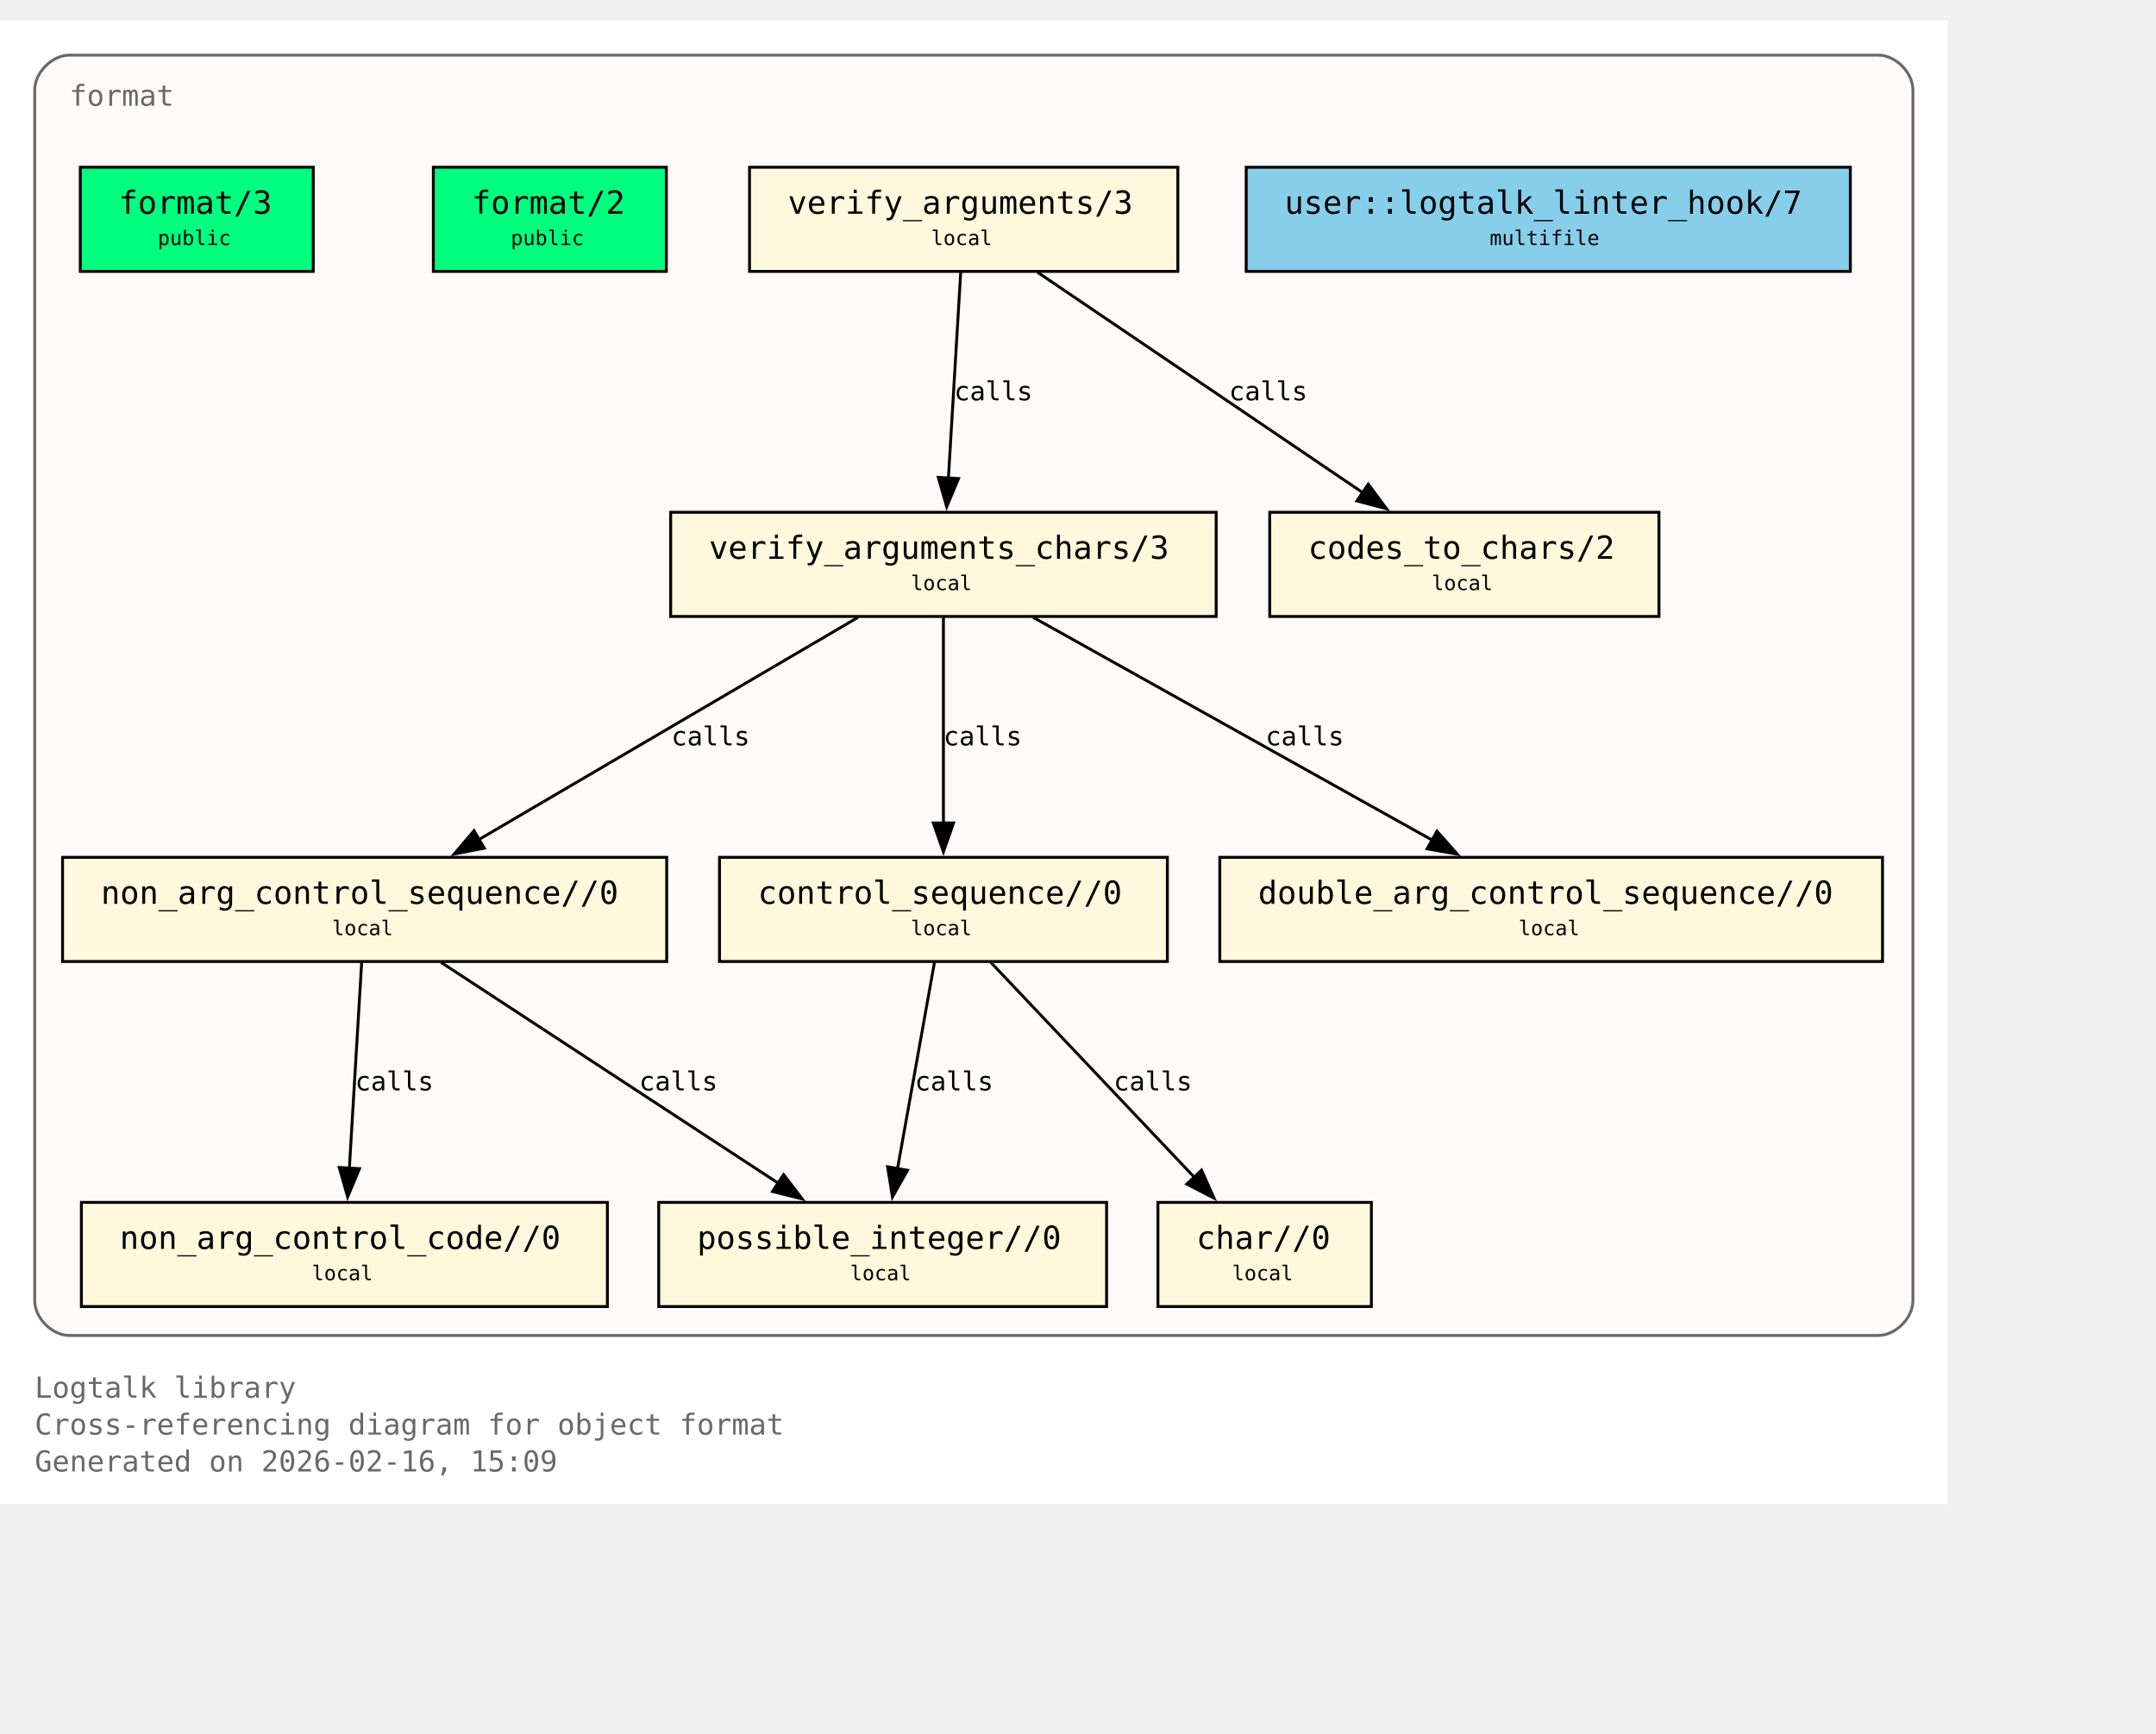
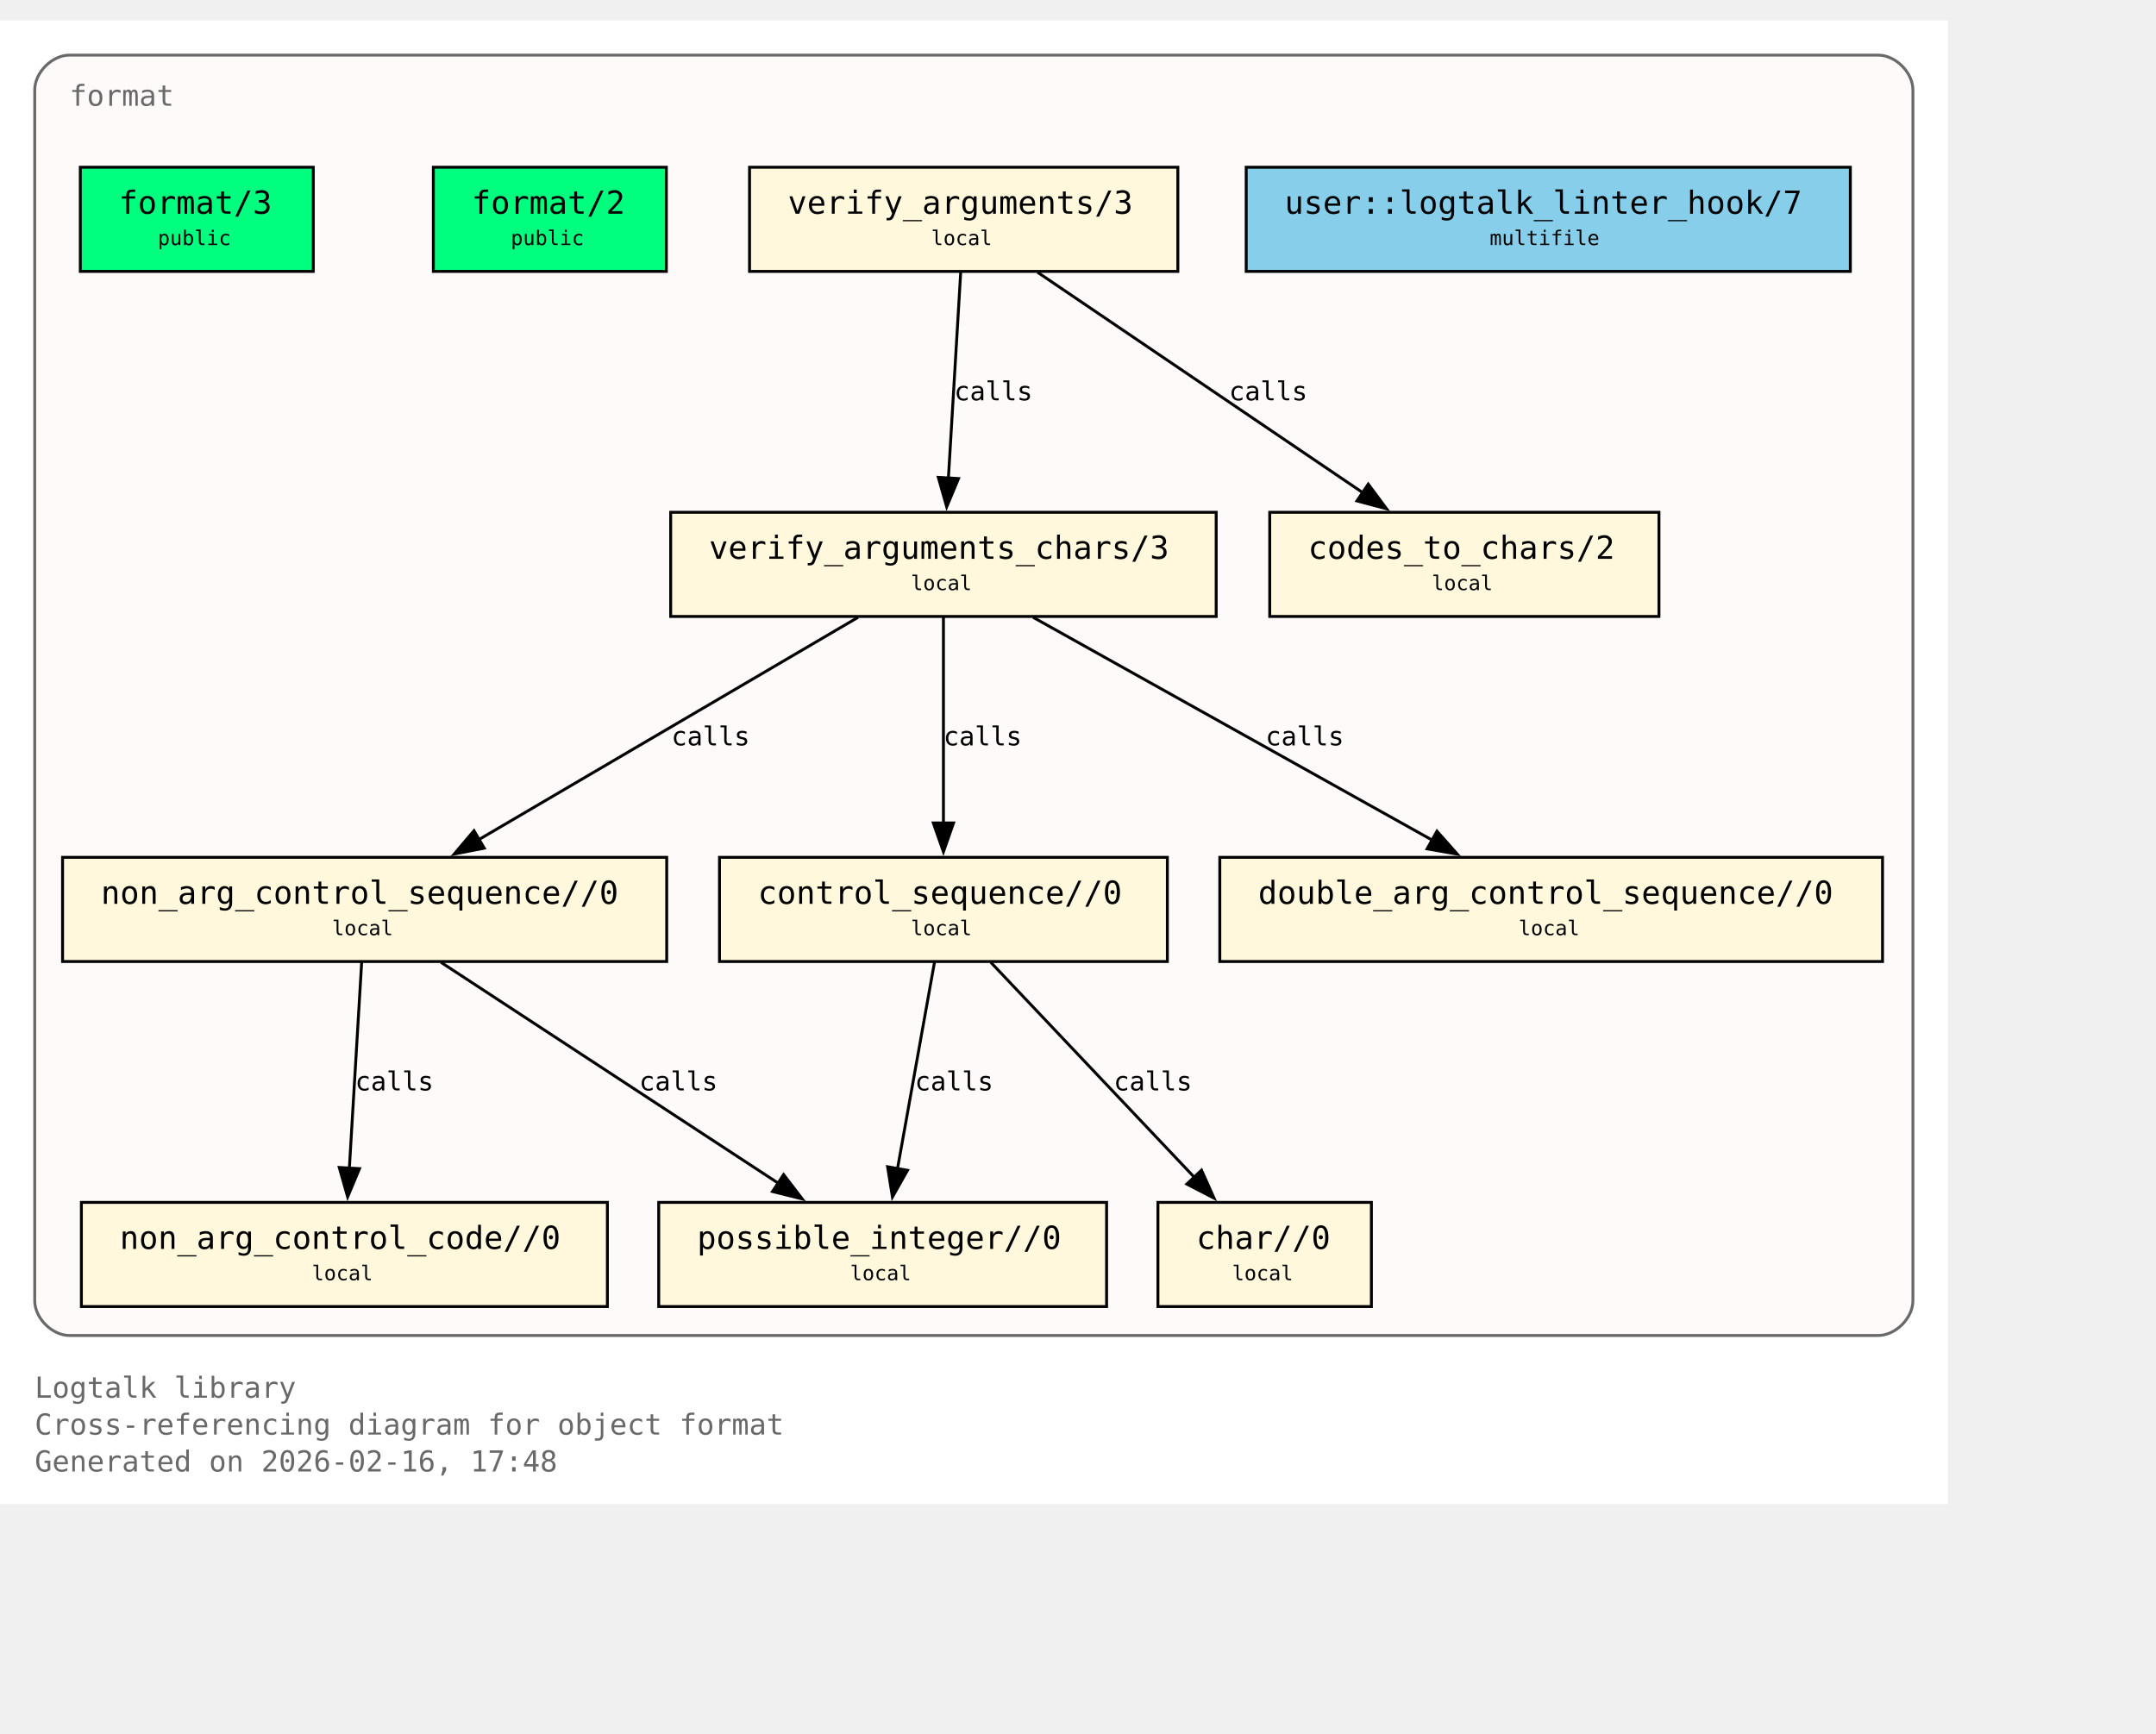
<svg xmlns="http://www.w3.org/2000/svg" xmlns:xlink="http://www.w3.org/1999/xlink" width="817pt" height="657pt" viewBox="72.00 72.00 745.00 585.00">
  <g id="graph0" class="graph" transform="scale(1 1) rotate(0) translate(76 580.75)">
    <polygon fill="white" stroke="none" points="-4,4 -4,-508.75 669,-508.75 669,4 -4,4" />
    <text xml:space="preserve" text-anchor="start" x="8" y="-32.75" font-family="Monospace" font-size="10.00" fill="dimgray">Logtalk library</text>
    <text xml:space="preserve" text-anchor="start" x="8" y="-20" font-family="Monospace" font-size="10.00" fill="dimgray">Cross-referencing diagram for object format</text>
-     <text xml:space="preserve" text-anchor="start" x="8" y="-7.25" font-family="Monospace" font-size="10.00" fill="dimgray">Generated on 2026-02-16, 15:09</text>
+     <text xml:space="preserve" text-anchor="start" x="8" y="-7.25" font-family="Monospace" font-size="10.00" fill="dimgray">Generated on 2026-02-16, 17:48</text>
    <g id="clust1" class="cluster">
      <g id="a_clust1">
        <a xlink:title="format">
          <path fill="snow" stroke="dimgray" d="M20,-54.25C20,-54.25 645,-54.25 645,-54.25 651,-54.25 657,-60.25 657,-66.25 657,-66.25 657,-484.75 657,-484.75 657,-490.75 651,-496.75 645,-496.75 645,-496.75 20,-496.75 20,-496.75 14,-496.75 8,-490.75 8,-484.75 8,-484.75 8,-66.25 8,-66.25 8,-60.25 14,-54.25 20,-54.25" />
          <g id="a_clust1_0">
-             <a xlink:href="https://github.com/LogtalkDotOrg/logtalk3/tree/6618bfdc7feac6980d1c077e8f613bd9b3f0827a/library/format/format.lgt#L22" xlink:title="https://github.com/LogtalkDotOrg/logtalk3/tree/6618bfdc7feac6980d1c077e8f613bd9b3f0827a/library/format/format.lgt#L22">
+             <a xlink:href="https://github.com/LogtalkDotOrg/logtalk3/tree/86ef0cbf977539e8ebe0906d62e4cd5b0533399a/library/format/format.lgt#L22" xlink:title="https://github.com/LogtalkDotOrg/logtalk3/tree/86ef0cbf977539e8ebe0906d62e4cd5b0533399a/library/format/format.lgt#L22">
              <text xml:space="preserve" text-anchor="start" x="20" y="-479.25" font-family="Monospace" font-size="10.00" fill="dimgray">format</text>
            </a>
          </g>
        </a>
      </g>
    </g>
    <g id="node1" class="node">
      <polygon fill="springgreen" stroke="black" points="104.25,-458 23.75,-458 23.75,-422 104.25,-422 104.25,-458" />
      <text xml:space="preserve" text-anchor="start" x="31.75" y="-442.7" font-family="Monospace" font-size="9.00"> </text>
      <g id="a_node1_1">
-         <a xlink:href="https://github.com/LogtalkDotOrg/logtalk3/tree/6618bfdc7feac6980d1c077e8f613bd9b3f0827a/library/format/format.lgt#L31" xlink:title="https://github.com/LogtalkDotOrg/logtalk3/tree/6618bfdc7feac6980d1c077e8f613bd9b3f0827a/library/format/format.lgt#L31">
+         <a xlink:href="https://github.com/LogtalkDotOrg/logtalk3/tree/86ef0cbf977539e8ebe0906d62e4cd5b0533399a/library/format/format.lgt#L31" xlink:title="https://github.com/LogtalkDotOrg/logtalk3/tree/86ef0cbf977539e8ebe0906d62e4cd5b0533399a/library/format/format.lgt#L31">
          <text xml:space="preserve" text-anchor="start" x="37" y="-441.93" font-family="Monospace" font-size="11.00">format/3</text>
        </a>
      </g>
      <text xml:space="preserve" text-anchor="start" x="91" y="-442.7" font-family="Monospace" font-size="9.00"> </text>
      <text xml:space="preserve" text-anchor="start" x="31.75" y="-430.32" font-family="Monospace" font-size="9.00"> </text>
      <text xml:space="preserve" text-anchor="start" x="50.5" y="-431.1" font-family="Monospace" font-size="7.00">public</text>
      <text xml:space="preserve" text-anchor="start" x="91" y="-430.32" font-family="Monospace" font-size="9.00"> </text>
    </g>
    <g id="node2" class="node">
      <polygon fill="springgreen" stroke="black" points="226.25,-458 145.75,-458 145.75,-422 226.25,-422 226.25,-458" />
      <text xml:space="preserve" text-anchor="start" x="153.75" y="-442.7" font-family="Monospace" font-size="9.00"> </text>
      <g id="a_node2_2">
-         <a xlink:href="https://github.com/LogtalkDotOrg/logtalk3/tree/6618bfdc7feac6980d1c077e8f613bd9b3f0827a/library/format/format.lgt#L40" xlink:title="https://github.com/LogtalkDotOrg/logtalk3/tree/6618bfdc7feac6980d1c077e8f613bd9b3f0827a/library/format/format.lgt#L40">
+         <a xlink:href="https://github.com/LogtalkDotOrg/logtalk3/tree/86ef0cbf977539e8ebe0906d62e4cd5b0533399a/library/format/format.lgt#L40" xlink:title="https://github.com/LogtalkDotOrg/logtalk3/tree/86ef0cbf977539e8ebe0906d62e4cd5b0533399a/library/format/format.lgt#L40">
          <text xml:space="preserve" text-anchor="start" x="159" y="-441.93" font-family="Monospace" font-size="11.00">format/2</text>
        </a>
      </g>
      <text xml:space="preserve" text-anchor="start" x="213" y="-442.7" font-family="Monospace" font-size="9.00"> </text>
      <text xml:space="preserve" text-anchor="start" x="153.75" y="-430.32" font-family="Monospace" font-size="9.00"> </text>
      <text xml:space="preserve" text-anchor="start" x="172.5" y="-431.1" font-family="Monospace" font-size="7.00">public</text>
      <text xml:space="preserve" text-anchor="start" x="213" y="-430.32" font-family="Monospace" font-size="9.00"> </text>
    </g>
    <g id="node3" class="node">
      <polygon fill="cornsilk" stroke="black" points="403,-458 255,-458 255,-422 403,-422 403,-458" />
      <text xml:space="preserve" text-anchor="start" x="263" y="-442.7" font-family="Monospace" font-size="9.00"> </text>
      <g id="a_node3_3">
-         <a xlink:href="https://github.com/LogtalkDotOrg/logtalk3/tree/6618bfdc7feac6980d1c077e8f613bd9b3f0827a/library/format/format.lgt#L123" xlink:title="https://github.com/LogtalkDotOrg/logtalk3/tree/6618bfdc7feac6980d1c077e8f613bd9b3f0827a/library/format/format.lgt#L123">
+         <a xlink:href="https://github.com/LogtalkDotOrg/logtalk3/tree/86ef0cbf977539e8ebe0906d62e4cd5b0533399a/library/format/format.lgt#L123" xlink:title="https://github.com/LogtalkDotOrg/logtalk3/tree/86ef0cbf977539e8ebe0906d62e4cd5b0533399a/library/format/format.lgt#L123">
          <text xml:space="preserve" text-anchor="start" x="268.25" y="-441.93" font-family="Monospace" font-size="11.00">verify_arguments/3</text>
        </a>
      </g>
      <text xml:space="preserve" text-anchor="start" x="389.75" y="-442.7" font-family="Monospace" font-size="9.00"> </text>
      <text xml:space="preserve" text-anchor="start" x="263" y="-430.32" font-family="Monospace" font-size="9.00"> </text>
      <text xml:space="preserve" text-anchor="start" x="317.75" y="-431.1" font-family="Monospace" font-size="7.00">local</text>
      <text xml:space="preserve" text-anchor="start" x="389.75" y="-430.32" font-family="Monospace" font-size="9.00"> </text>
    </g>
    <g id="node4" class="node">
      <polygon fill="cornsilk" stroke="black" points="416.25,-338.75 227.75,-338.75 227.75,-302.75 416.25,-302.75 416.25,-338.75" />
      <text xml:space="preserve" text-anchor="start" x="235.75" y="-323.45" font-family="Monospace" font-size="9.00"> </text>
      <g id="a_node4_4">
-         <a xlink:href="https://github.com/LogtalkDotOrg/logtalk3/tree/6618bfdc7feac6980d1c077e8f613bd9b3f0827a/library/format/format.lgt#L140" xlink:title="https://github.com/LogtalkDotOrg/logtalk3/tree/6618bfdc7feac6980d1c077e8f613bd9b3f0827a/library/format/format.lgt#L140">
+         <a xlink:href="https://github.com/LogtalkDotOrg/logtalk3/tree/86ef0cbf977539e8ebe0906d62e4cd5b0533399a/library/format/format.lgt#L140" xlink:title="https://github.com/LogtalkDotOrg/logtalk3/tree/86ef0cbf977539e8ebe0906d62e4cd5b0533399a/library/format/format.lgt#L140">
          <text xml:space="preserve" text-anchor="start" x="241" y="-322.68" font-family="Monospace" font-size="11.00">verify_arguments_chars/3</text>
        </a>
      </g>
      <text xml:space="preserve" text-anchor="start" x="403" y="-323.45" font-family="Monospace" font-size="9.00"> </text>
      <text xml:space="preserve" text-anchor="start" x="235.75" y="-311.07" font-family="Monospace" font-size="9.00"> </text>
      <text xml:space="preserve" text-anchor="start" x="310.75" y="-311.85" font-family="Monospace" font-size="7.00">local</text>
      <text xml:space="preserve" text-anchor="start" x="403" y="-311.07" font-family="Monospace" font-size="9.00"> </text>
    </g>
    <g id="edge1" class="edge">
      <g id="a_edge1">
-         <a xlink:href="https://github.com/LogtalkDotOrg/logtalk3/tree/6618bfdc7feac6980d1c077e8f613bd9b3f0827a/library/format/format.lgt#L127" xlink:title="calls">
+         <a xlink:href="https://github.com/LogtalkDotOrg/logtalk3/tree/86ef0cbf977539e8ebe0906d62e4cd5b0533399a/library/format/format.lgt#L127" xlink:title="calls">
          <path fill="none" stroke="black" d="M327.97,-421.7C326.85,-403 325.05,-372.87 323.72,-350.58" />
          <polygon fill="black" stroke="black" points="327.22,-350.41 323.13,-340.63 320.23,-350.82 327.22,-350.41" />
        </a>
      </g>
      <g id="a_edge1-label">
-         <a xlink:href="https://github.com/LogtalkDotOrg/logtalk3/tree/6618bfdc7feac6980d1c077e8f613bd9b3f0827a/library/format/format.lgt#L127" xlink:title="https://github.com/LogtalkDotOrg/logtalk3/tree/6618bfdc7feac6980d1c077e8f613bd9b3f0827a/library/format/format.lgt#L127">
+         <a xlink:href="https://github.com/LogtalkDotOrg/logtalk3/tree/86ef0cbf977539e8ebe0906d62e4cd5b0533399a/library/format/format.lgt#L127" xlink:title="https://github.com/LogtalkDotOrg/logtalk3/tree/86ef0cbf977539e8ebe0906d62e4cd5b0533399a/library/format/format.lgt#L127">
          <text xml:space="preserve" text-anchor="start" x="325.71" y="-377.45" font-family="Monospace" font-size="9.00">calls</text>
        </a>
      </g>
    </g>
    <g id="node11" class="node">
      <polygon fill="cornsilk" stroke="black" points="569.25,-338.75 434.75,-338.75 434.75,-302.75 569.25,-302.75 569.25,-338.75" />
      <text xml:space="preserve" text-anchor="start" x="442.75" y="-323.45" font-family="Monospace" font-size="9.00"> </text>
      <g id="a_node11_5">
-         <a xlink:href="https://github.com/LogtalkDotOrg/logtalk3/tree/6618bfdc7feac6980d1c077e8f613bd9b3f0827a/library/format/format.lgt#L193" xlink:title="https://github.com/LogtalkDotOrg/logtalk3/tree/6618bfdc7feac6980d1c077e8f613bd9b3f0827a/library/format/format.lgt#L193">
+         <a xlink:href="https://github.com/LogtalkDotOrg/logtalk3/tree/86ef0cbf977539e8ebe0906d62e4cd5b0533399a/library/format/format.lgt#L193" xlink:title="https://github.com/LogtalkDotOrg/logtalk3/tree/86ef0cbf977539e8ebe0906d62e4cd5b0533399a/library/format/format.lgt#L193">
          <text xml:space="preserve" text-anchor="start" x="448" y="-322.68" font-family="Monospace" font-size="11.00">codes_to_chars/2</text>
        </a>
      </g>
      <text xml:space="preserve" text-anchor="start" x="556" y="-323.45" font-family="Monospace" font-size="9.00"> </text>
      <text xml:space="preserve" text-anchor="start" x="442.75" y="-311.07" font-family="Monospace" font-size="9.00"> </text>
      <text xml:space="preserve" text-anchor="start" x="490.75" y="-311.85" font-family="Monospace" font-size="7.00">local</text>
      <text xml:space="preserve" text-anchor="start" x="556" y="-311.07" font-family="Monospace" font-size="9.00"> </text>
    </g>
    <g id="edge2" class="edge">
      <g id="a_edge2">
-         <a xlink:href="https://github.com/LogtalkDotOrg/logtalk3/tree/6618bfdc7feac6980d1c077e8f613bd9b3f0827a/library/format/format.lgt#L127" xlink:title="calls">
+         <a xlink:href="https://github.com/LogtalkDotOrg/logtalk3/tree/86ef0cbf977539e8ebe0906d62e4cd5b0533399a/library/format/format.lgt#L127" xlink:title="calls">
          <path fill="none" stroke="black" d="M354.53,-421.7C384.3,-401.52 433.67,-368.06 467,-345.47" />
          <polygon fill="black" stroke="black" points="468.8,-348.48 475.12,-339.97 464.87,-342.68 468.8,-348.48" />
        </a>
      </g>
      <g id="a_edge2-label">
-         <a xlink:href="https://github.com/LogtalkDotOrg/logtalk3/tree/6618bfdc7feac6980d1c077e8f613bd9b3f0827a/library/format/format.lgt#L127" xlink:title="https://github.com/LogtalkDotOrg/logtalk3/tree/6618bfdc7feac6980d1c077e8f613bd9b3f0827a/library/format/format.lgt#L127">
+         <a xlink:href="https://github.com/LogtalkDotOrg/logtalk3/tree/86ef0cbf977539e8ebe0906d62e4cd5b0533399a/library/format/format.lgt#L127" xlink:title="https://github.com/LogtalkDotOrg/logtalk3/tree/86ef0cbf977539e8ebe0906d62e4cd5b0533399a/library/format/format.lgt#L127">
          <text xml:space="preserve" text-anchor="start" x="420.69" y="-377.45" font-family="Monospace" font-size="9.00">calls</text>
        </a>
      </g>
    </g>
    <g id="node5" class="node">
      <polygon fill="cornsilk" stroke="black" points="226.38,-219.5 17.62,-219.5 17.62,-183.5 226.38,-183.5 226.38,-219.5" />
      <text xml:space="preserve" text-anchor="start" x="25.62" y="-204.2" font-family="Monospace" font-size="9.00"> </text>
      <g id="a_node5_6">
-         <a xlink:href="https://github.com/LogtalkDotOrg/logtalk3/tree/6618bfdc7feac6980d1c077e8f613bd9b3f0827a/library/format/format.lgt#L163" xlink:title="https://github.com/LogtalkDotOrg/logtalk3/tree/6618bfdc7feac6980d1c077e8f613bd9b3f0827a/library/format/format.lgt#L163">
+         <a xlink:href="https://github.com/LogtalkDotOrg/logtalk3/tree/86ef0cbf977539e8ebe0906d62e4cd5b0533399a/library/format/format.lgt#L163" xlink:title="https://github.com/LogtalkDotOrg/logtalk3/tree/86ef0cbf977539e8ebe0906d62e4cd5b0533399a/library/format/format.lgt#L163">
          <text xml:space="preserve" text-anchor="start" x="30.88" y="-203.43" font-family="Monospace" font-size="11.00">non_arg_control_sequence//0</text>
        </a>
      </g>
      <text xml:space="preserve" text-anchor="start" x="213.12" y="-204.2" font-family="Monospace" font-size="9.00"> </text>
      <text xml:space="preserve" text-anchor="start" x="25.62" y="-191.82" font-family="Monospace" font-size="9.00"> </text>
      <text xml:space="preserve" text-anchor="start" x="110.75" y="-192.6" font-family="Monospace" font-size="7.00">local</text>
      <text xml:space="preserve" text-anchor="start" x="213.12" y="-191.82" font-family="Monospace" font-size="9.00"> </text>
    </g>
    <g id="edge3" class="edge">
      <g id="a_edge3">
-         <a xlink:href="https://github.com/LogtalkDotOrg/logtalk3/tree/6618bfdc7feac6980d1c077e8f613bd9b3f0827a/library/format/format.lgt#L142" xlink:title="calls">
+         <a xlink:href="https://github.com/LogtalkDotOrg/logtalk3/tree/86ef0cbf977539e8ebe0906d62e4cd5b0533399a/library/format/format.lgt#L142" xlink:title="calls">
          <path fill="none" stroke="black" d="M292.49,-302.45C257.78,-282.1 200.01,-248.23 161.47,-225.64" />
          <polygon fill="black" stroke="black" points="163.33,-222.68 152.94,-220.64 159.79,-228.71 163.33,-222.68" />
        </a>
      </g>
      <g id="a_edge3-label">
-         <a xlink:href="https://github.com/LogtalkDotOrg/logtalk3/tree/6618bfdc7feac6980d1c077e8f613bd9b3f0827a/library/format/format.lgt#L142" xlink:title="https://github.com/LogtalkDotOrg/logtalk3/tree/6618bfdc7feac6980d1c077e8f613bd9b3f0827a/library/format/format.lgt#L142">
+         <a xlink:href="https://github.com/LogtalkDotOrg/logtalk3/tree/86ef0cbf977539e8ebe0906d62e4cd5b0533399a/library/format/format.lgt#L142" xlink:title="https://github.com/LogtalkDotOrg/logtalk3/tree/86ef0cbf977539e8ebe0906d62e4cd5b0533399a/library/format/format.lgt#L142">
          <text xml:space="preserve" text-anchor="start" x="228" y="-258.2" font-family="Monospace" font-size="9.00">calls</text>
        </a>
      </g>
    </g>
    <g id="node7" class="node">
      <polygon fill="cornsilk" stroke="black" points="399.38,-219.5 244.62,-219.5 244.62,-183.5 399.38,-183.5 399.38,-219.5" />
      <text xml:space="preserve" text-anchor="start" x="252.62" y="-204.2" font-family="Monospace" font-size="9.00"> </text>
      <g id="a_node7_7">
-         <a xlink:href="https://github.com/LogtalkDotOrg/logtalk3/tree/6618bfdc7feac6980d1c077e8f613bd9b3f0827a/library/format/format.lgt#L179" xlink:title="https://github.com/LogtalkDotOrg/logtalk3/tree/6618bfdc7feac6980d1c077e8f613bd9b3f0827a/library/format/format.lgt#L179">
+         <a xlink:href="https://github.com/LogtalkDotOrg/logtalk3/tree/86ef0cbf977539e8ebe0906d62e4cd5b0533399a/library/format/format.lgt#L179" xlink:title="https://github.com/LogtalkDotOrg/logtalk3/tree/86ef0cbf977539e8ebe0906d62e4cd5b0533399a/library/format/format.lgt#L179">
          <text xml:space="preserve" text-anchor="start" x="257.88" y="-203.43" font-family="Monospace" font-size="11.00">control_sequence//0</text>
        </a>
      </g>
      <text xml:space="preserve" text-anchor="start" x="386.12" y="-204.2" font-family="Monospace" font-size="9.00"> </text>
      <text xml:space="preserve" text-anchor="start" x="252.62" y="-191.82" font-family="Monospace" font-size="9.00"> </text>
      <text xml:space="preserve" text-anchor="start" x="310.75" y="-192.6" font-family="Monospace" font-size="7.00">local</text>
      <text xml:space="preserve" text-anchor="start" x="386.12" y="-191.82" font-family="Monospace" font-size="9.00"> </text>
    </g>
    <g id="edge5" class="edge">
      <g id="a_edge5">
-         <a xlink:href="https://github.com/LogtalkDotOrg/logtalk3/tree/6618bfdc7feac6980d1c077e8f613bd9b3f0827a/library/format/format.lgt#L149" xlink:title="calls">
+         <a xlink:href="https://github.com/LogtalkDotOrg/logtalk3/tree/86ef0cbf977539e8ebe0906d62e4cd5b0533399a/library/format/format.lgt#L149" xlink:title="calls">
          <path fill="none" stroke="black" d="M322,-302.45C322,-283.75 322,-253.62 322,-231.33" />
          <polygon fill="black" stroke="black" points="325.5,-231.39 322,-221.39 318.5,-231.39 325.5,-231.39" />
        </a>
      </g>
      <g id="a_edge5-label">
-         <a xlink:href="https://github.com/LogtalkDotOrg/logtalk3/tree/6618bfdc7feac6980d1c077e8f613bd9b3f0827a/library/format/format.lgt#L149" xlink:title="https://github.com/LogtalkDotOrg/logtalk3/tree/6618bfdc7feac6980d1c077e8f613bd9b3f0827a/library/format/format.lgt#L149">
+         <a xlink:href="https://github.com/LogtalkDotOrg/logtalk3/tree/86ef0cbf977539e8ebe0906d62e4cd5b0533399a/library/format/format.lgt#L149" xlink:title="https://github.com/LogtalkDotOrg/logtalk3/tree/86ef0cbf977539e8ebe0906d62e4cd5b0533399a/library/format/format.lgt#L149">
          <text xml:space="preserve" text-anchor="start" x="322" y="-258.2" font-family="Monospace" font-size="9.00">calls</text>
        </a>
      </g>
    </g>
    <g id="node10" class="node">
      <polygon fill="cornsilk" stroke="black" points="646.5,-219.5 417.5,-219.5 417.5,-183.5 646.5,-183.5 646.5,-219.5" />
      <text xml:space="preserve" text-anchor="start" x="425.5" y="-204.2" font-family="Monospace" font-size="9.00"> </text>
      <g id="a_node10_8">
-         <a xlink:href="https://github.com/LogtalkDotOrg/logtalk3/tree/6618bfdc7feac6980d1c077e8f613bd9b3f0827a/library/format/format.lgt#L190" xlink:title="https://github.com/LogtalkDotOrg/logtalk3/tree/6618bfdc7feac6980d1c077e8f613bd9b3f0827a/library/format/format.lgt#L190">
+         <a xlink:href="https://github.com/LogtalkDotOrg/logtalk3/tree/86ef0cbf977539e8ebe0906d62e4cd5b0533399a/library/format/format.lgt#L190" xlink:title="https://github.com/LogtalkDotOrg/logtalk3/tree/86ef0cbf977539e8ebe0906d62e4cd5b0533399a/library/format/format.lgt#L190">
          <text xml:space="preserve" text-anchor="start" x="430.75" y="-203.43" font-family="Monospace" font-size="11.00">double_arg_control_sequence//0</text>
        </a>
      </g>
      <text xml:space="preserve" text-anchor="start" x="633.25" y="-204.2" font-family="Monospace" font-size="9.00"> </text>
      <text xml:space="preserve" text-anchor="start" x="425.5" y="-191.82" font-family="Monospace" font-size="9.00"> </text>
      <text xml:space="preserve" text-anchor="start" x="520.75" y="-192.6" font-family="Monospace" font-size="7.00">local</text>
      <text xml:space="preserve" text-anchor="start" x="633.25" y="-191.82" font-family="Monospace" font-size="9.00"> </text>
    </g>
    <g id="edge4" class="edge">
      <g id="a_edge4">
-         <a xlink:href="https://github.com/LogtalkDotOrg/logtalk3/tree/6618bfdc7feac6980d1c077e8f613bd9b3f0827a/library/format/format.lgt#L146" xlink:title="calls">
+         <a xlink:href="https://github.com/LogtalkDotOrg/logtalk3/tree/86ef0cbf977539e8ebe0906d62e4cd5b0533399a/library/format/format.lgt#L146" xlink:title="calls">
          <path fill="none" stroke="black" d="M352.99,-302.45C389.59,-282.01 450.6,-247.95 491.07,-225.35" />
          <polygon fill="black" stroke="black" points="492.54,-228.54 499.57,-220.61 489.13,-222.43 492.54,-228.54" />
        </a>
      </g>
      <g id="a_edge4-label">
-         <a xlink:href="https://github.com/LogtalkDotOrg/logtalk3/tree/6618bfdc7feac6980d1c077e8f613bd9b3f0827a/library/format/format.lgt#L146" xlink:title="https://github.com/LogtalkDotOrg/logtalk3/tree/6618bfdc7feac6980d1c077e8f613bd9b3f0827a/library/format/format.lgt#L146">
+         <a xlink:href="https://github.com/LogtalkDotOrg/logtalk3/tree/86ef0cbf977539e8ebe0906d62e4cd5b0533399a/library/format/format.lgt#L146" xlink:title="https://github.com/LogtalkDotOrg/logtalk3/tree/86ef0cbf977539e8ebe0906d62e4cd5b0533399a/library/format/format.lgt#L146">
          <text xml:space="preserve" text-anchor="start" x="433.3" y="-258.2" font-family="Monospace" font-size="9.00">calls</text>
        </a>
      </g>
    </g>
    <g id="node6" class="node">
      <polygon fill="cornsilk" stroke="black" points="205.88,-100.25 24.12,-100.25 24.12,-64.25 205.88,-64.25 205.88,-100.25" />
      <text xml:space="preserve" text-anchor="start" x="32.12" y="-84.95" font-family="Monospace" font-size="9.00"> </text>
      <g id="a_node6_9">
-         <a xlink:href="https://github.com/LogtalkDotOrg/logtalk3/tree/6618bfdc7feac6980d1c077e8f613bd9b3f0827a/library/format/format.lgt#L170" xlink:title="https://github.com/LogtalkDotOrg/logtalk3/tree/6618bfdc7feac6980d1c077e8f613bd9b3f0827a/library/format/format.lgt#L170">
+         <a xlink:href="https://github.com/LogtalkDotOrg/logtalk3/tree/86ef0cbf977539e8ebe0906d62e4cd5b0533399a/library/format/format.lgt#L170" xlink:title="https://github.com/LogtalkDotOrg/logtalk3/tree/86ef0cbf977539e8ebe0906d62e4cd5b0533399a/library/format/format.lgt#L170">
          <text xml:space="preserve" text-anchor="start" x="37.38" y="-84.17" font-family="Monospace" font-size="11.00">non_arg_control_code//0</text>
        </a>
      </g>
      <text xml:space="preserve" text-anchor="start" x="192.62" y="-84.95" font-family="Monospace" font-size="9.00"> </text>
      <text xml:space="preserve" text-anchor="start" x="32.12" y="-72.58" font-family="Monospace" font-size="9.00"> </text>
      <text xml:space="preserve" text-anchor="start" x="103.75" y="-73.35" font-family="Monospace" font-size="7.00">local</text>
      <text xml:space="preserve" text-anchor="start" x="192.62" y="-72.58" font-family="Monospace" font-size="9.00"> </text>
    </g>
    <g id="edge7" class="edge">
      <g id="a_edge7">
-         <a xlink:href="https://github.com/LogtalkDotOrg/logtalk3/tree/6618bfdc7feac6980d1c077e8f613bd9b3f0827a/library/format/format.lgt#L167" xlink:title="calls">
+         <a xlink:href="https://github.com/LogtalkDotOrg/logtalk3/tree/86ef0cbf977539e8ebe0906d62e4cd5b0533399a/library/format/format.lgt#L167" xlink:title="calls">
          <path fill="none" stroke="black" d="M120.97,-183.2C119.85,-164.5 118.05,-134.37 116.72,-112.08" />
          <polygon fill="black" stroke="black" points="120.22,-111.91 116.13,-102.13 113.23,-112.32 120.22,-111.91" />
        </a>
      </g>
      <g id="a_edge7-label">
-         <a xlink:href="https://github.com/LogtalkDotOrg/logtalk3/tree/6618bfdc7feac6980d1c077e8f613bd9b3f0827a/library/format/format.lgt#L167" xlink:title="https://github.com/LogtalkDotOrg/logtalk3/tree/6618bfdc7feac6980d1c077e8f613bd9b3f0827a/library/format/format.lgt#L167">
+         <a xlink:href="https://github.com/LogtalkDotOrg/logtalk3/tree/86ef0cbf977539e8ebe0906d62e4cd5b0533399a/library/format/format.lgt#L167" xlink:title="https://github.com/LogtalkDotOrg/logtalk3/tree/86ef0cbf977539e8ebe0906d62e4cd5b0533399a/library/format/format.lgt#L167">
          <text xml:space="preserve" text-anchor="start" x="118.71" y="-138.95" font-family="Monospace" font-size="9.00">calls</text>
        </a>
      </g>
    </g>
    <g id="node8" class="node">
      <polygon fill="cornsilk" stroke="black" points="378.38,-100.25 223.62,-100.25 223.62,-64.25 378.38,-64.25 378.38,-100.25" />
      <text xml:space="preserve" text-anchor="start" x="231.62" y="-84.95" font-family="Monospace" font-size="9.00"> </text>
      <g id="a_node8_10">
-         <a xlink:href="https://github.com/LogtalkDotOrg/logtalk3/tree/6618bfdc7feac6980d1c077e8f613bd9b3f0827a/library/format/format.lgt#L182" xlink:title="https://github.com/LogtalkDotOrg/logtalk3/tree/6618bfdc7feac6980d1c077e8f613bd9b3f0827a/library/format/format.lgt#L182">
+         <a xlink:href="https://github.com/LogtalkDotOrg/logtalk3/tree/86ef0cbf977539e8ebe0906d62e4cd5b0533399a/library/format/format.lgt#L182" xlink:title="https://github.com/LogtalkDotOrg/logtalk3/tree/86ef0cbf977539e8ebe0906d62e4cd5b0533399a/library/format/format.lgt#L182">
          <text xml:space="preserve" text-anchor="start" x="236.88" y="-84.17" font-family="Monospace" font-size="11.00">possible_integer//0</text>
        </a>
      </g>
      <text xml:space="preserve" text-anchor="start" x="365.12" y="-84.95" font-family="Monospace" font-size="9.00"> </text>
      <text xml:space="preserve" text-anchor="start" x="231.62" y="-72.58" font-family="Monospace" font-size="9.00"> </text>
      <text xml:space="preserve" text-anchor="start" x="289.75" y="-73.35" font-family="Monospace" font-size="7.00">local</text>
      <text xml:space="preserve" text-anchor="start" x="365.12" y="-72.58" font-family="Monospace" font-size="9.00"> </text>
    </g>
    <g id="edge6" class="edge">
      <g id="a_edge6">
-         <a xlink:href="https://github.com/LogtalkDotOrg/logtalk3/tree/6618bfdc7feac6980d1c077e8f613bd9b3f0827a/library/format/format.lgt#L167" xlink:title="calls">
+         <a xlink:href="https://github.com/LogtalkDotOrg/logtalk3/tree/86ef0cbf977539e8ebe0906d62e4cd5b0533399a/library/format/format.lgt#L167" xlink:title="calls">
          <path fill="none" stroke="black" d="M148.41,-183.2C179.35,-162.94 230.74,-129.27 265.23,-106.68" />
          <polygon fill="black" stroke="black" points="266.77,-109.86 273.21,-101.45 262.93,-104 266.77,-109.86" />
        </a>
      </g>
      <g id="a_edge6-label">
-         <a xlink:href="https://github.com/LogtalkDotOrg/logtalk3/tree/6618bfdc7feac6980d1c077e8f613bd9b3f0827a/library/format/format.lgt#L167" xlink:title="https://github.com/LogtalkDotOrg/logtalk3/tree/6618bfdc7feac6980d1c077e8f613bd9b3f0827a/library/format/format.lgt#L167">
+         <a xlink:href="https://github.com/LogtalkDotOrg/logtalk3/tree/86ef0cbf977539e8ebe0906d62e4cd5b0533399a/library/format/format.lgt#L167" xlink:title="https://github.com/LogtalkDotOrg/logtalk3/tree/86ef0cbf977539e8ebe0906d62e4cd5b0533399a/library/format/format.lgt#L167">
          <text xml:space="preserve" text-anchor="start" x="216.87" y="-138.95" font-family="Monospace" font-size="9.00">calls</text>
        </a>
      </g>
    </g>
    <g id="edge8" class="edge">
      <g id="a_edge8">
-         <a xlink:href="https://github.com/LogtalkDotOrg/logtalk3/tree/6618bfdc7feac6980d1c077e8f613bd9b3f0827a/library/format/format.lgt#L179" xlink:title="calls">
+         <a xlink:href="https://github.com/LogtalkDotOrg/logtalk3/tree/86ef0cbf977539e8ebe0906d62e4cd5b0533399a/library/format/format.lgt#L179" xlink:title="calls">
          <path fill="none" stroke="black" d="M318.9,-183.2C315.54,-164.41 310.11,-134.09 306.11,-111.77" />
          <polygon fill="black" stroke="black" points="309.59,-111.34 304.38,-102.11 302.7,-112.57 309.59,-111.34" />
        </a>
      </g>
      <g id="a_edge8-label">
-         <a xlink:href="https://github.com/LogtalkDotOrg/logtalk3/tree/6618bfdc7feac6980d1c077e8f613bd9b3f0827a/library/format/format.lgt#L179" xlink:title="https://github.com/LogtalkDotOrg/logtalk3/tree/6618bfdc7feac6980d1c077e8f613bd9b3f0827a/library/format/format.lgt#L179">
+         <a xlink:href="https://github.com/LogtalkDotOrg/logtalk3/tree/86ef0cbf977539e8ebe0906d62e4cd5b0533399a/library/format/format.lgt#L179" xlink:title="https://github.com/LogtalkDotOrg/logtalk3/tree/86ef0cbf977539e8ebe0906d62e4cd5b0533399a/library/format/format.lgt#L179">
          <text xml:space="preserve" text-anchor="start" x="312.13" y="-138.95" font-family="Monospace" font-size="9.00">calls</text>
        </a>
      </g>
    </g>
    <g id="node9" class="node">
      <polygon fill="cornsilk" stroke="black" points="469.88,-100.25 396.12,-100.25 396.12,-64.25 469.88,-64.25 469.88,-100.25" />
      <text xml:space="preserve" text-anchor="start" x="404.12" y="-84.95" font-family="Monospace" font-size="9.00"> </text>
      <g id="a_node9_11">
-         <a xlink:href="https://github.com/LogtalkDotOrg/logtalk3/tree/6618bfdc7feac6980d1c077e8f613bd9b3f0827a/library/format/format.lgt#L187" xlink:title="https://github.com/LogtalkDotOrg/logtalk3/tree/6618bfdc7feac6980d1c077e8f613bd9b3f0827a/library/format/format.lgt#L187">
+         <a xlink:href="https://github.com/LogtalkDotOrg/logtalk3/tree/86ef0cbf977539e8ebe0906d62e4cd5b0533399a/library/format/format.lgt#L187" xlink:title="https://github.com/LogtalkDotOrg/logtalk3/tree/86ef0cbf977539e8ebe0906d62e4cd5b0533399a/library/format/format.lgt#L187">
          <text xml:space="preserve" text-anchor="start" x="409.38" y="-84.17" font-family="Monospace" font-size="11.00">char//0</text>
        </a>
      </g>
      <text xml:space="preserve" text-anchor="start" x="456.62" y="-84.95" font-family="Monospace" font-size="9.00"> </text>
      <text xml:space="preserve" text-anchor="start" x="404.12" y="-72.58" font-family="Monospace" font-size="9.00"> </text>
      <text xml:space="preserve" text-anchor="start" x="421.75" y="-73.35" font-family="Monospace" font-size="7.00">local</text>
      <text xml:space="preserve" text-anchor="start" x="456.62" y="-72.58" font-family="Monospace" font-size="9.00"> </text>
    </g>
    <g id="edge9" class="edge">
      <g id="a_edge9">
-         <a xlink:href="https://github.com/LogtalkDotOrg/logtalk3/tree/6618bfdc7feac6980d1c077e8f613bd9b3f0827a/library/format/format.lgt#L179" xlink:title="calls">
+         <a xlink:href="https://github.com/LogtalkDotOrg/logtalk3/tree/86ef0cbf977539e8ebe0906d62e4cd5b0533399a/library/format/format.lgt#L179" xlink:title="calls">
          <path fill="none" stroke="black" d="M338.38,-183.2C356.99,-163.54 387.54,-131.27 408.87,-108.74" />
          <polygon fill="black" stroke="black" points="411.18,-111.39 415.51,-101.72 406.1,-106.58 411.18,-111.39" />
        </a>
      </g>
      <g id="a_edge9-label">
-         <a xlink:href="https://github.com/LogtalkDotOrg/logtalk3/tree/6618bfdc7feac6980d1c077e8f613bd9b3f0827a/library/format/format.lgt#L179" xlink:title="https://github.com/LogtalkDotOrg/logtalk3/tree/6618bfdc7feac6980d1c077e8f613bd9b3f0827a/library/format/format.lgt#L179">
+         <a xlink:href="https://github.com/LogtalkDotOrg/logtalk3/tree/86ef0cbf977539e8ebe0906d62e4cd5b0533399a/library/format/format.lgt#L179" xlink:title="https://github.com/LogtalkDotOrg/logtalk3/tree/86ef0cbf977539e8ebe0906d62e4cd5b0533399a/library/format/format.lgt#L179">
          <text xml:space="preserve" text-anchor="start" x="380.83" y="-138.95" font-family="Monospace" font-size="9.00">calls</text>
        </a>
      </g>
    </g>
    <g id="node12" class="node">
      <polygon fill="skyblue" stroke="black" points="635.38,-458 426.62,-458 426.62,-422 635.38,-422 635.38,-458" />
      <text xml:space="preserve" text-anchor="start" x="434.62" y="-442.7" font-family="Monospace" font-size="9.00"> </text>
      <g id="a_node12_12">
-         <a xlink:href="https://github.com/LogtalkDotOrg/logtalk3/tree/6618bfdc7feac6980d1c077e8f613bd9b3f0827a/library/format/format.lgt#L110" xlink:title="https://github.com/LogtalkDotOrg/logtalk3/tree/6618bfdc7feac6980d1c077e8f613bd9b3f0827a/library/format/format.lgt#L110">
+         <a xlink:href="https://github.com/LogtalkDotOrg/logtalk3/tree/86ef0cbf977539e8ebe0906d62e4cd5b0533399a/library/format/format.lgt#L110" xlink:title="https://github.com/LogtalkDotOrg/logtalk3/tree/86ef0cbf977539e8ebe0906d62e4cd5b0533399a/library/format/format.lgt#L110">
          <text xml:space="preserve" text-anchor="start" x="439.88" y="-441.93" font-family="Monospace" font-size="11.00">user::logtalk_linter_hook/7</text>
        </a>
      </g>
      <text xml:space="preserve" text-anchor="start" x="622.12" y="-442.7" font-family="Monospace" font-size="9.00"> </text>
      <text xml:space="preserve" text-anchor="start" x="434.62" y="-430.32" font-family="Monospace" font-size="9.00"> </text>
      <text xml:space="preserve" text-anchor="start" x="510.75" y="-431.1" font-family="Monospace" font-size="7.00">multifile</text>
      <text xml:space="preserve" text-anchor="start" x="622.12" y="-430.32" font-family="Monospace" font-size="9.00"> </text>
    </g>
  </g>
</svg>
